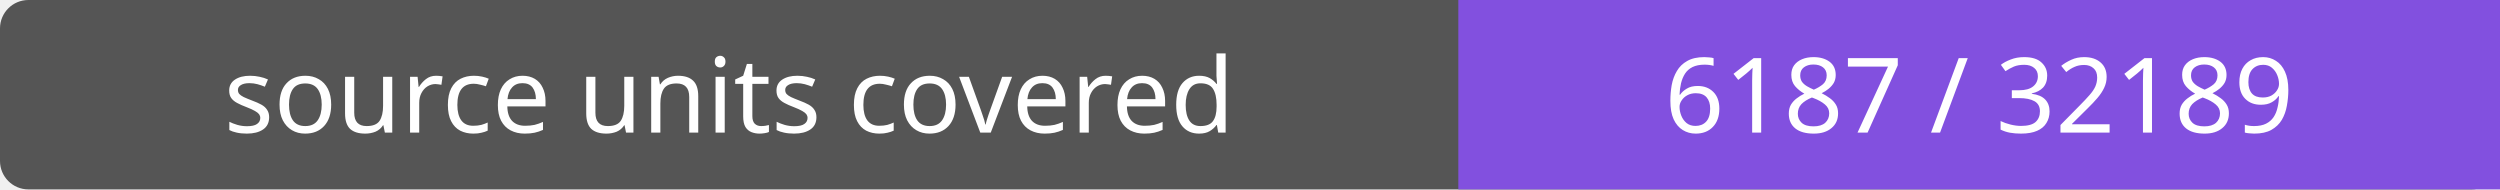
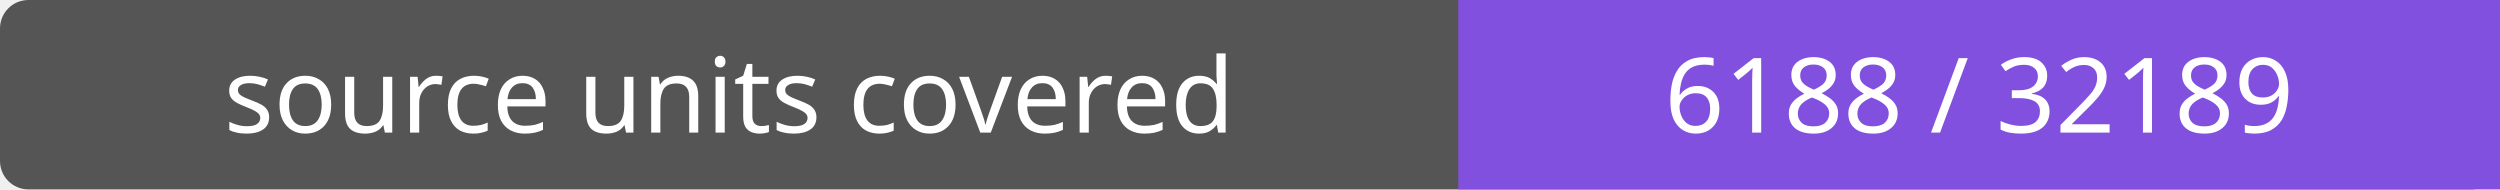
- <svg xmlns="http://www.w3.org/2000/svg" width="264" height="20" role="img" aria-label="source units covered: 6187 / 32189">
+ <svg xmlns="http://www.w3.org/2000/svg" width="264" height="20" role="img" aria-label="source units covered: 6188 / 32189">
  <rect width="264" height="20" rx="3" fill="#555" />
  <path fill="#8250df" d="M154 0h110v20H154z" />
  <g fill="#fff" text-anchor="middle" font-family="Verdana,sans-serif" font-size="11">
    <text x="77.0" y="14">source units covered</text>
-     <text x="209.0" y="14">6187 / 32189</text>
+     <text x="209.0" y="14">6188 / 32189</text>
  </g>
</svg>
